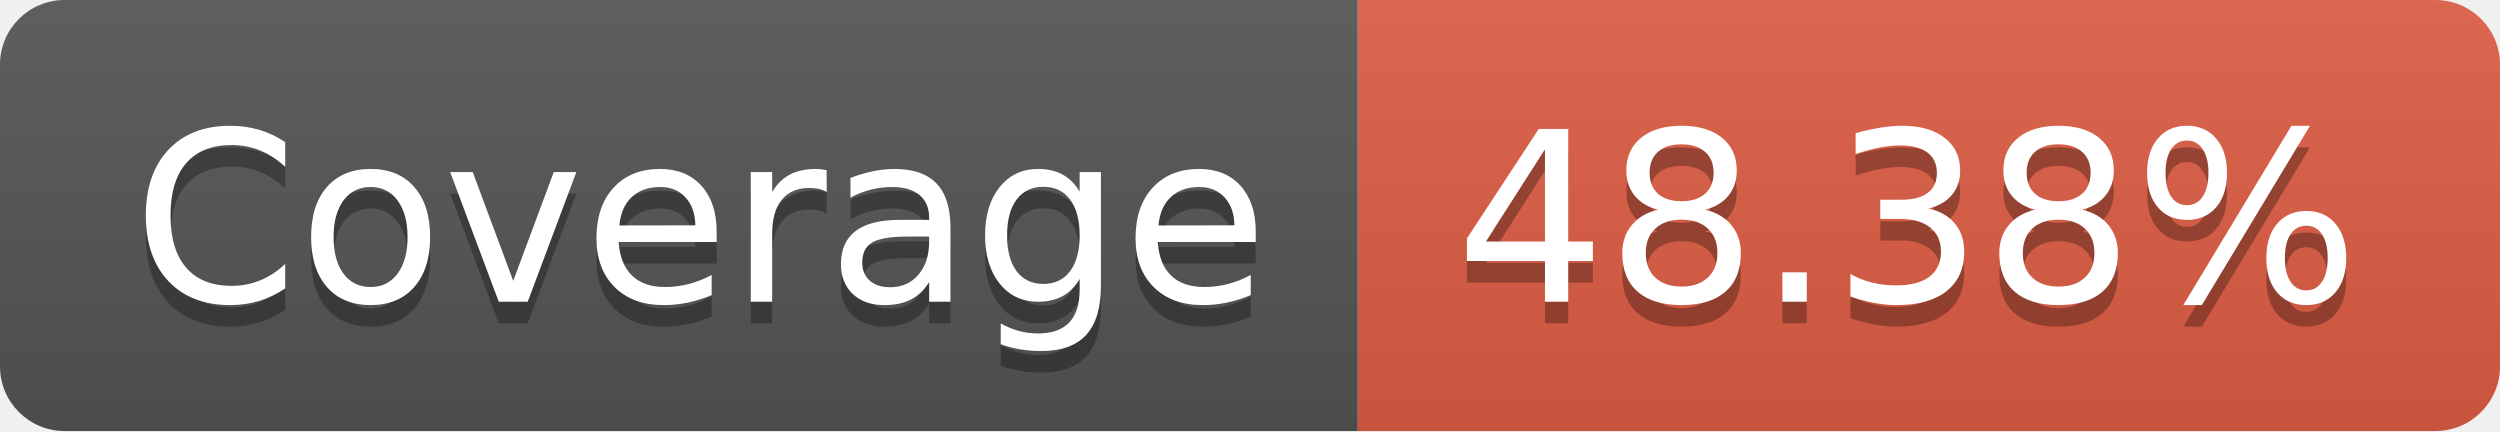
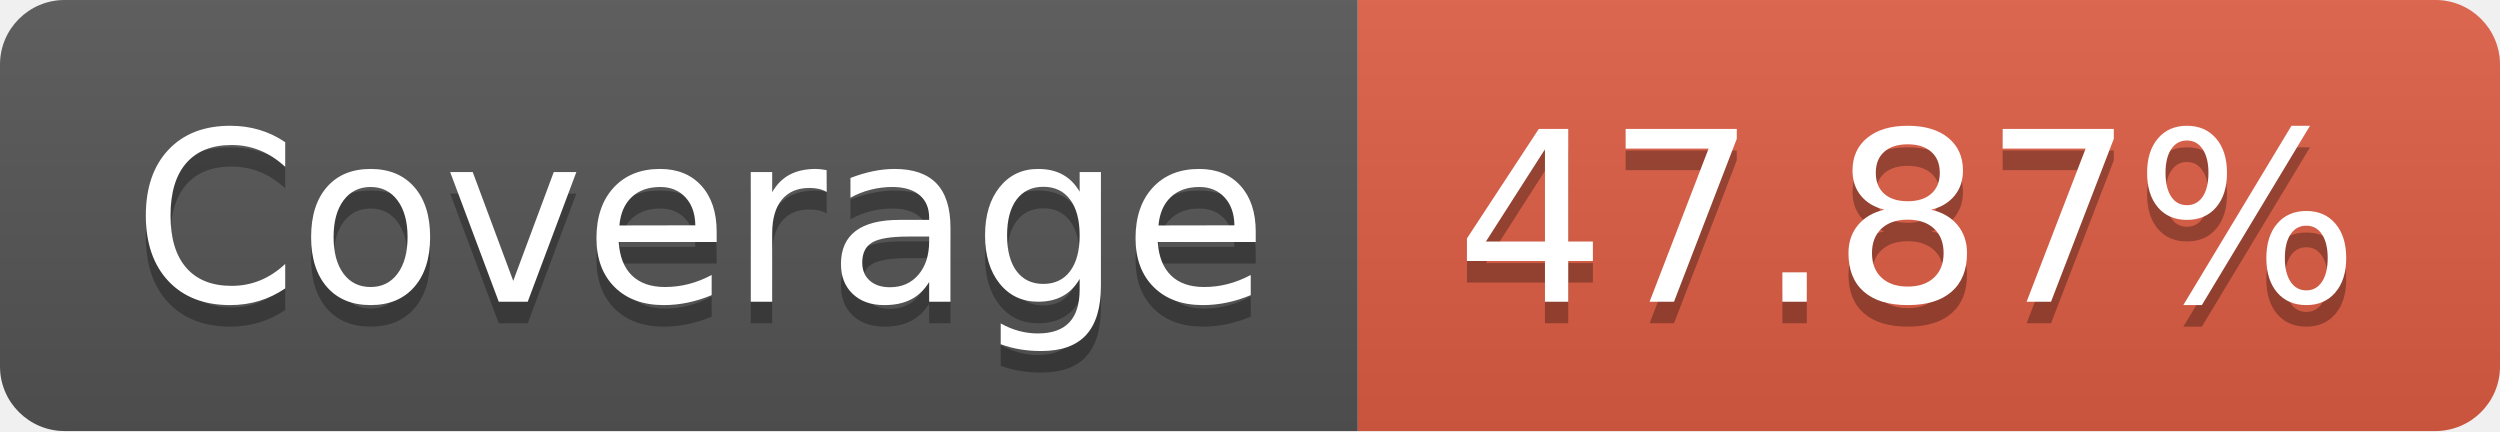
- <svg xmlns="http://www.w3.org/2000/svg" width="116" height="20" role="img" aria-label="Coverage: 48.38%">
+ <svg xmlns="http://www.w3.org/2000/svg" width="116" height="20" role="img" aria-label="Coverage: 47.87%">
  <linearGradient id="s" x2="0" y2="100%">
    <stop offset="0" stop-color="#bbb" stop-opacity=".1" />
    <stop offset="1" stop-opacity=".1" />
  </linearGradient>
  <clipPath id="r">
    <rect width="116" height="20" rx="3" fill="#fff" />
  </clipPath>
  <g clip-path="url(#r)">
    <rect width="63" height="20" fill="#555" />
    <rect x="63" width="53" height="20" fill="#e05d44" />
    <rect width="116" height="20" fill="url(#s)" />
  </g>
  <g fill="#fff" text-anchor="middle" font-family="Verdana,Geneva,DejaVu Sans,sans-serif" text-rendering="geometricPrecision" font-size="110">
    <text aria-hidden="true" x="325" y="150" fill="#010101" fill-opacity=".3" transform="scale(.1)" textLength="530">Coverage</text>
    <text x="325" y="140" transform="scale(.1)" fill="#fff" textLength="530">Coverage</text>
-     <text aria-hidden="true" x="885" y="150" fill="#010101" fill-opacity=".3" transform="scale(.1)" textLength="430">48.38%</text>
-     <text x="885" y="140" transform="scale(.1)" fill="#fff" textLength="430">48.38%</text>
+     <text aria-hidden="true" x="885" y="150" fill="#010101" fill-opacity=".3" transform="scale(.1)" textLength="430">47.87%</text>
+     <text x="885" y="140" transform="scale(.1)" fill="#fff" textLength="430">47.87%</text>
  </g>
</svg>
